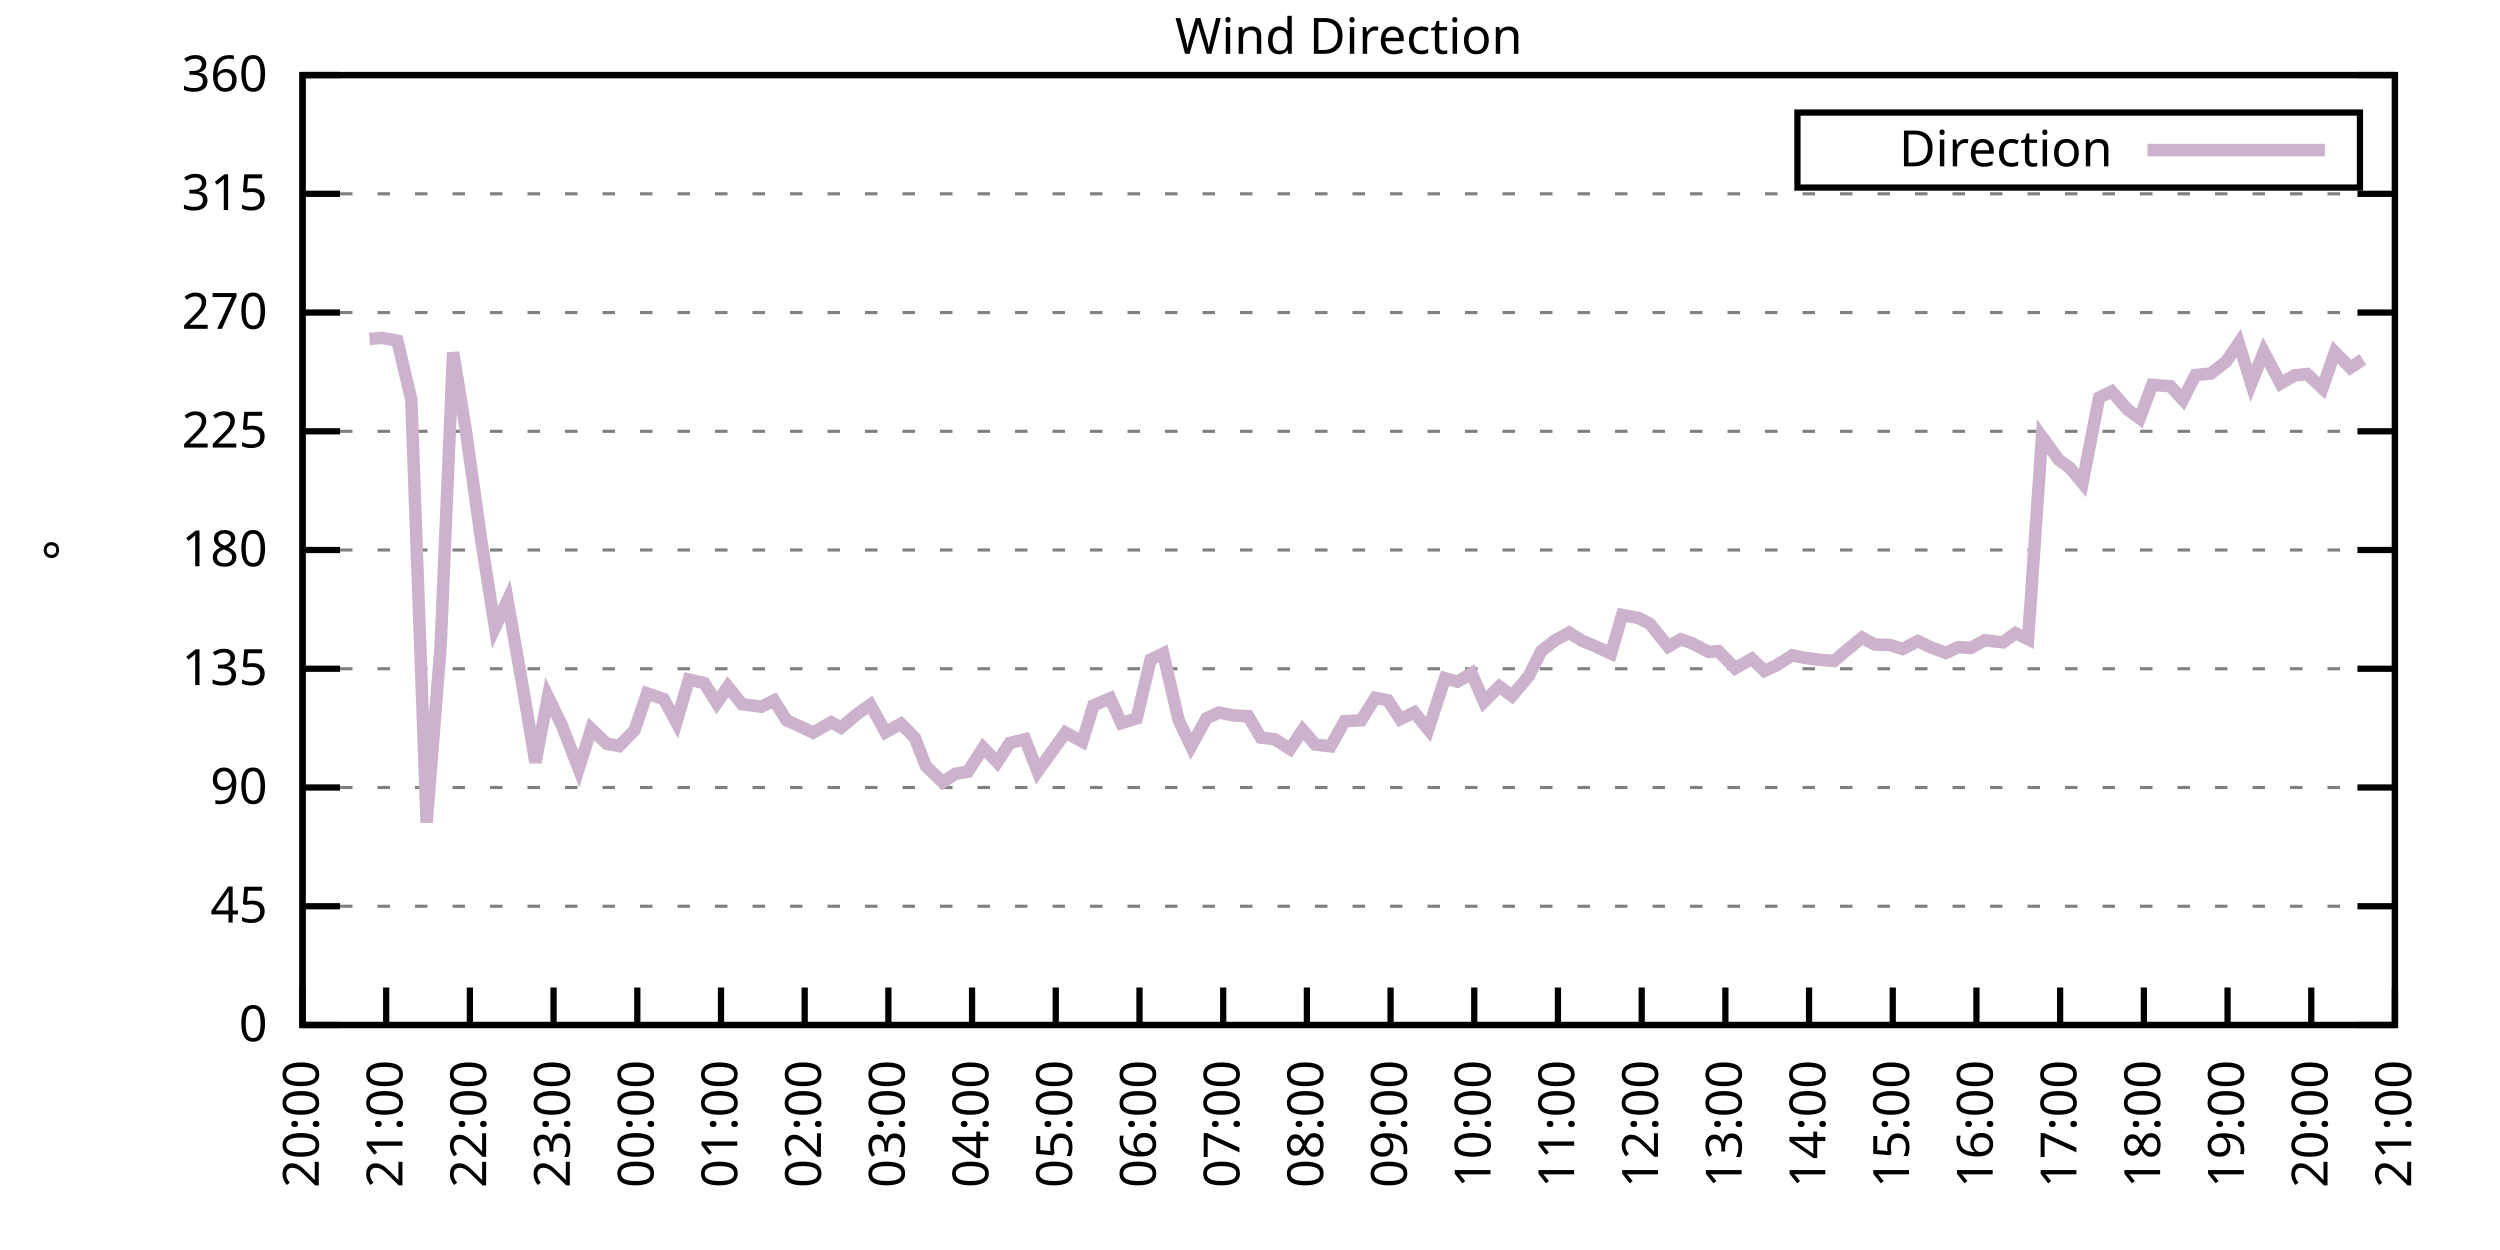
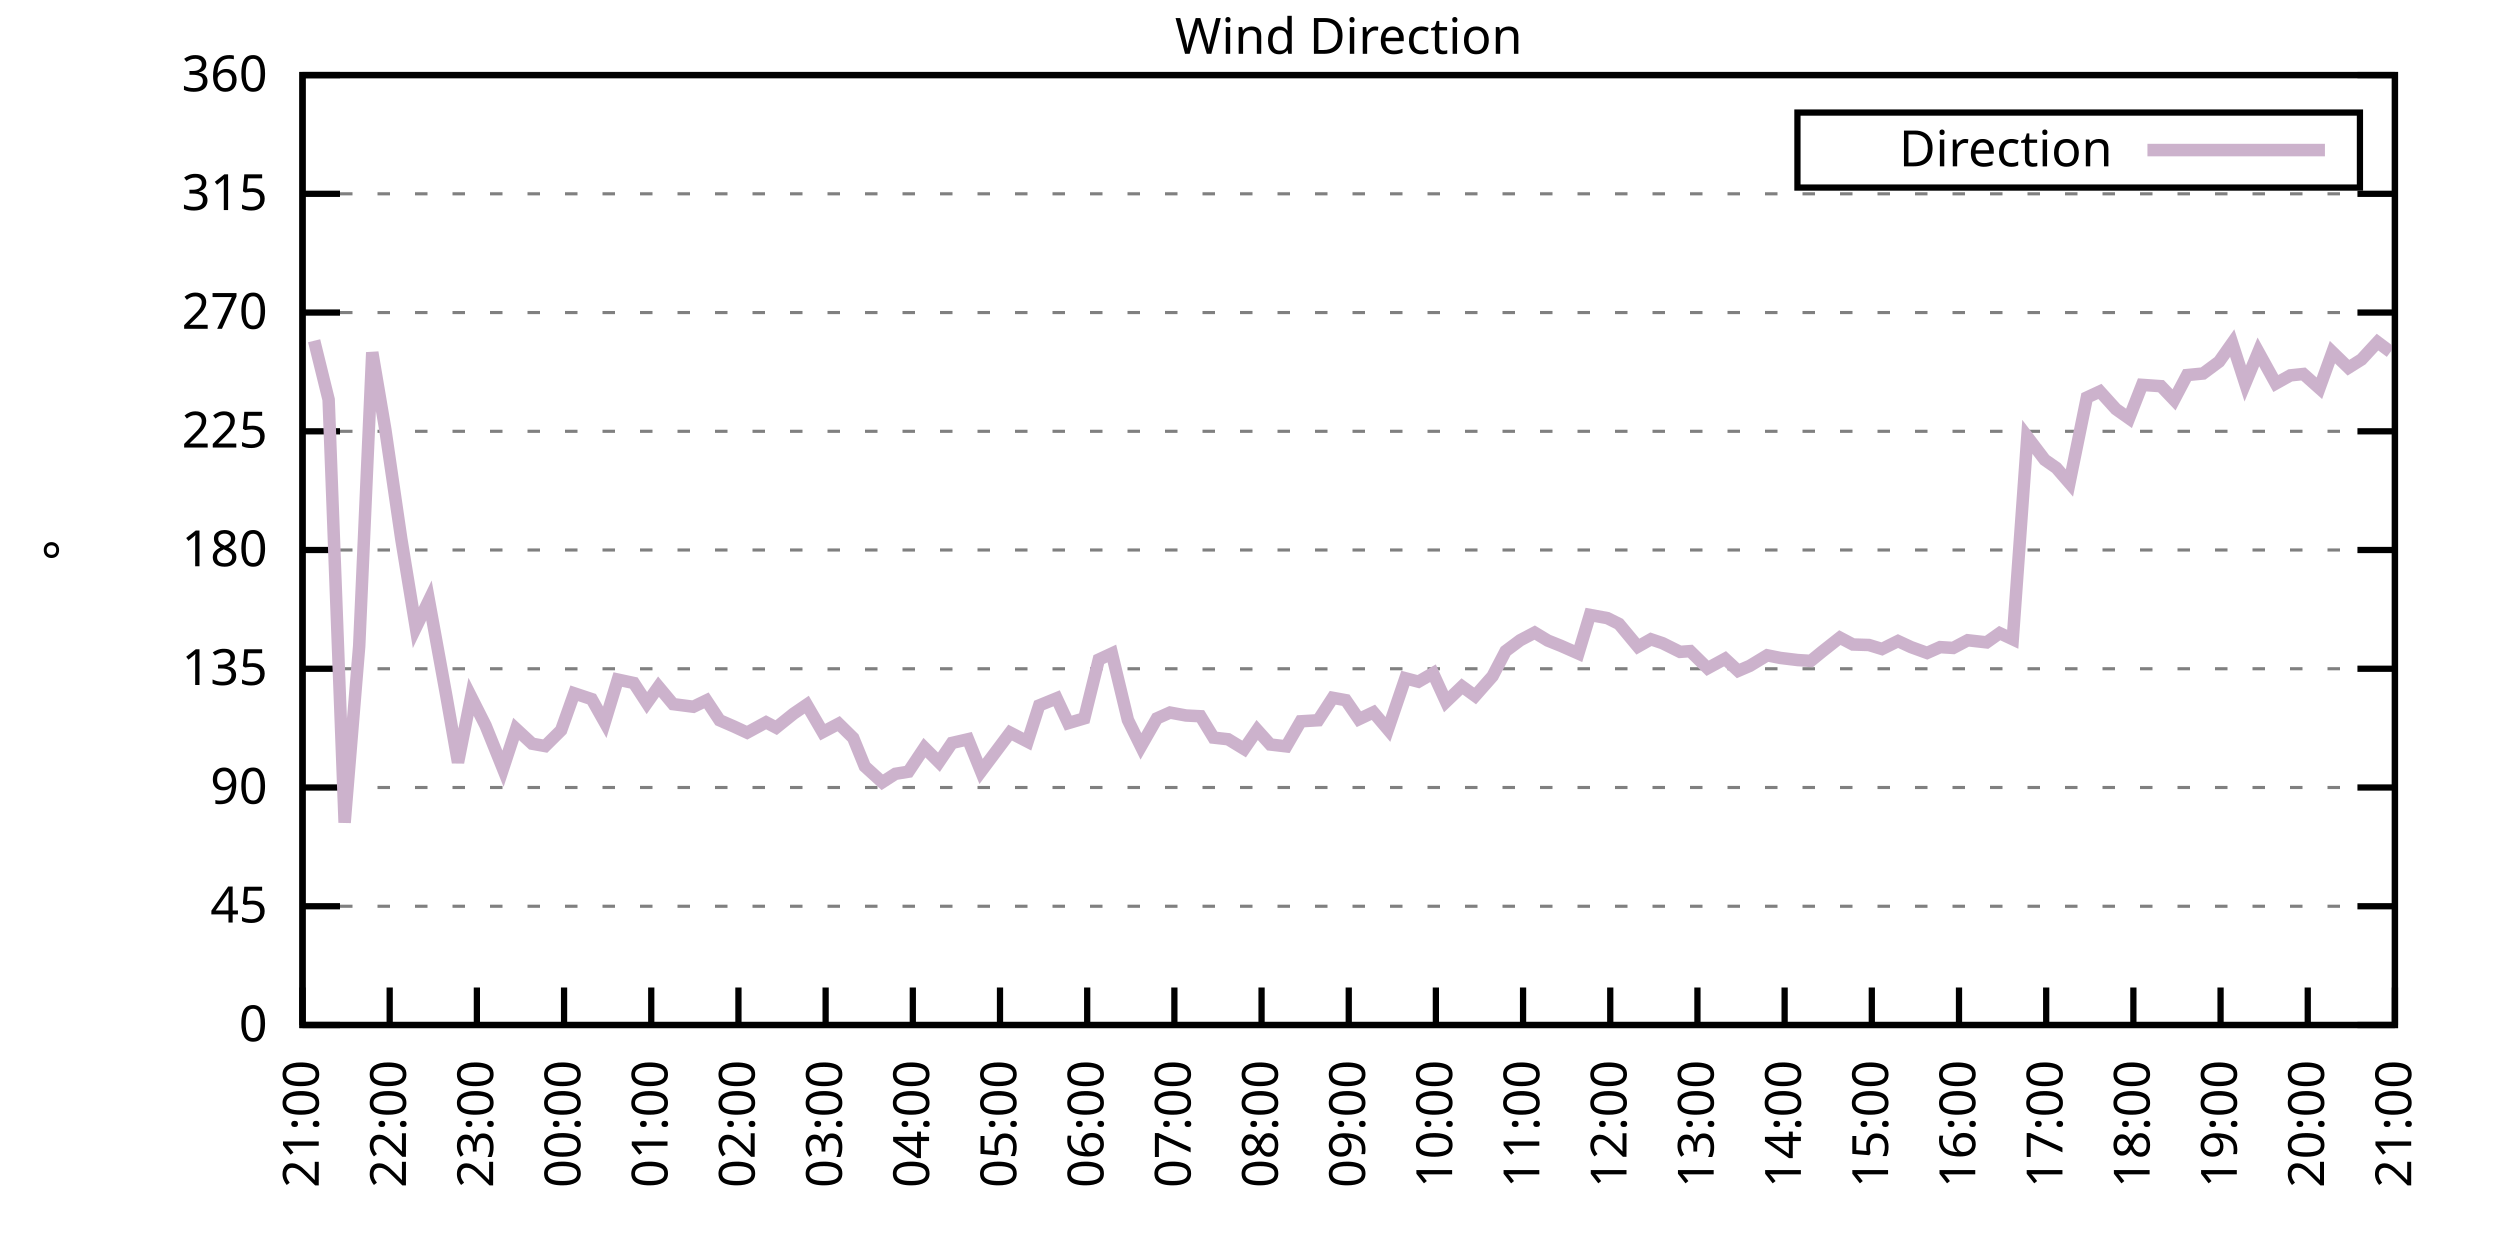
<svg xmlns="http://www.w3.org/2000/svg" xmlns:xlink="http://www.w3.org/1999/xlink" width="400" height="200" viewBox="0 0 400 200">
  <g id="gnuplot_canvas">
    <rect x="0" y="0" width="400" height="200" fill="none" />
    <defs>
      <circle id="gpDot" r="0.5" stroke-width="0.5" stroke="currentColor" />
      <path id="gpPt0" stroke-width="0.333" stroke="currentColor" d="M-1,0 h2 M0,-1 v2" />
      <path id="gpPt1" stroke-width="0.333" stroke="currentColor" d="M-1,-1 L1,1 M1,-1 L-1,1" />
      <path id="gpPt2" stroke-width="0.333" stroke="currentColor" d="M-1,0 L1,0 M0,-1 L0,1 M-1,-1 L1,1 M-1,1 L1,-1" />
      <rect id="gpPt3" stroke-width="0.333" stroke="currentColor" x="-1" y="-1" width="2" height="2" />
      <rect id="gpPt4" stroke-width="0.333" stroke="currentColor" fill="currentColor" x="-1" y="-1" width="2" height="2" />
      <circle id="gpPt5" stroke-width="0.333" stroke="currentColor" cx="0" cy="0" r="1" />
      <use xlink:href="#gpPt5" id="gpPt6" fill="currentColor" stroke="none" />
      <path id="gpPt7" stroke-width="0.333" stroke="currentColor" d="M0,-1.33 L-1.33,0.67 L1.33,0.67 z" />
      <use xlink:href="#gpPt7" id="gpPt8" fill="currentColor" stroke="none" />
      <use xlink:href="#gpPt7" id="gpPt9" stroke="currentColor" transform="rotate(180)" />
      <use xlink:href="#gpPt9" id="gpPt10" fill="currentColor" stroke="none" />
      <use xlink:href="#gpPt3" id="gpPt11" stroke="currentColor" transform="rotate(45)" />
      <use xlink:href="#gpPt11" id="gpPt12" fill="currentColor" stroke="none" />
      <path id="gpPt13" stroke-width="0.333" stroke="currentColor" d="M0,1.330 L1.265,0.411 L0.782,-1.067 L-0.782,-1.076 L-1.265,0.411 z" />
      <use xlink:href="#gpPt13" id="gpPt14" fill="currentColor" stroke="none" />
      <filter id="textbox" filterUnits="objectBoundingBox" x="0" y="0" height="1" width="1">
        <feFlood flood-color="white" flood-opacity="1" result="bgnd" />
        <feComposite in="SourceGraphic" in2="bgnd" operator="atop" />
      </filter>
      <filter id="greybox" filterUnits="objectBoundingBox" x="0" y="0" height="1" width="1">
        <feFlood flood-color="lightgrey" flood-opacity="1" result="grey" />
        <feComposite in="SourceGraphic" in2="grey" operator="atop" />
      </filter>
    </defs>
    <g fill="none" color="white" stroke="currentColor" stroke-width="1.00" stroke-linecap="butt" stroke-linejoin="miter">
</g>
    <g fill="none" color="black" stroke="currentColor" stroke-width="1.00" stroke-linecap="butt" stroke-linejoin="miter">
      <g stroke="none" shape-rendering="crispEdges">
        <polygon fill="rgb(255, 255, 255)" points="48.40,164.00 383.18,164.00 383.18,12.02 48.40,12.02 " />
      </g>
    </g>
    <g fill="none" color="black" stroke="currentColor" stroke-width="1.00" stroke-linecap="butt" stroke-linejoin="miter">
</g>
    <g fill="none" color="black" stroke="black" stroke-width="0.50" stroke-linecap="butt" stroke-linejoin="miter">
</g>
    <g fill="none" color="gray" stroke="currentColor" stroke-width="0.50" stroke-linecap="butt" stroke-linejoin="miter">
      <path stroke="gray" stroke-dasharray="2,4" class="gridline" d="M48.40,164.00 L383.19,164.00  " />
    </g>
    <g fill="none" color="gray" stroke="gray" stroke-width="1.00" stroke-linecap="butt" stroke-linejoin="miter">
</g>
    <g fill="none" color="black" stroke="currentColor" stroke-width="1.00" stroke-linecap="butt" stroke-linejoin="miter">
      <path stroke="black" d="M48.40,164.00 L54.40,164.00 M383.19,164.00 L377.19,164.00  " />
      <g transform="translate(42.80,166.60)" stroke="none" fill="black" font-family="Sans" font-size="8.00" text-anchor="end">
        <text>
          <tspan font-family="Sans"> 0</tspan>
        </text>
      </g>
    </g>
    <g fill="none" color="black" stroke="currentColor" stroke-width="1.00" stroke-linecap="butt" stroke-linejoin="miter">
</g>
    <g fill="none" color="black" stroke="black" stroke-width="0.50" stroke-linecap="butt" stroke-linejoin="miter">
</g>
    <g fill="none" color="gray" stroke="currentColor" stroke-width="0.50" stroke-linecap="butt" stroke-linejoin="miter">
      <path stroke="gray" stroke-dasharray="2,4" class="gridline" d="M48.40,145.00 L383.19,145.00  " />
    </g>
    <g fill="none" color="gray" stroke="gray" stroke-width="1.00" stroke-linecap="butt" stroke-linejoin="miter">
</g>
    <g fill="none" color="black" stroke="currentColor" stroke-width="1.00" stroke-linecap="butt" stroke-linejoin="miter">
      <path stroke="black" d="M48.40,145.00 L54.40,145.00 M383.19,145.00 L377.19,145.00  " />
      <g transform="translate(42.80,147.60)" stroke="none" fill="black" font-family="Sans" font-size="8.00" text-anchor="end">
        <text>
          <tspan font-family="Sans"> 45</tspan>
        </text>
      </g>
    </g>
    <g fill="none" color="black" stroke="currentColor" stroke-width="1.00" stroke-linecap="butt" stroke-linejoin="miter">
</g>
    <g fill="none" color="black" stroke="black" stroke-width="0.50" stroke-linecap="butt" stroke-linejoin="miter">
</g>
    <g fill="none" color="gray" stroke="currentColor" stroke-width="0.50" stroke-linecap="butt" stroke-linejoin="miter">
      <path stroke="gray" stroke-dasharray="2,4" class="gridline" d="M48.40,126.00 L383.19,126.00  " />
    </g>
    <g fill="none" color="gray" stroke="gray" stroke-width="1.00" stroke-linecap="butt" stroke-linejoin="miter">
</g>
    <g fill="none" color="black" stroke="currentColor" stroke-width="1.00" stroke-linecap="butt" stroke-linejoin="miter">
      <path stroke="black" d="M48.40,126.00 L54.40,126.00 M383.19,126.00 L377.19,126.00  " />
      <g transform="translate(42.80,128.60)" stroke="none" fill="black" font-family="Sans" font-size="8.00" text-anchor="end">
        <text>
          <tspan font-family="Sans"> 90</tspan>
        </text>
      </g>
    </g>
    <g fill="none" color="black" stroke="currentColor" stroke-width="1.00" stroke-linecap="butt" stroke-linejoin="miter">
</g>
    <g fill="none" color="black" stroke="black" stroke-width="0.50" stroke-linecap="butt" stroke-linejoin="miter">
</g>
    <g fill="none" color="gray" stroke="currentColor" stroke-width="0.50" stroke-linecap="butt" stroke-linejoin="miter">
      <path stroke="gray" stroke-dasharray="2,4" class="gridline" d="M48.40,107.00 L383.19,107.00  " />
    </g>
    <g fill="none" color="gray" stroke="gray" stroke-width="1.00" stroke-linecap="butt" stroke-linejoin="miter">
</g>
    <g fill="none" color="black" stroke="currentColor" stroke-width="1.00" stroke-linecap="butt" stroke-linejoin="miter">
      <path stroke="black" d="M48.40,107.00 L54.40,107.00 M383.19,107.00 L377.19,107.00  " />
      <g transform="translate(42.80,109.60)" stroke="none" fill="black" font-family="Sans" font-size="8.00" text-anchor="end">
        <text>
          <tspan font-family="Sans"> 135</tspan>
        </text>
      </g>
    </g>
    <g fill="none" color="black" stroke="currentColor" stroke-width="1.00" stroke-linecap="butt" stroke-linejoin="miter">
</g>
    <g fill="none" color="black" stroke="black" stroke-width="0.50" stroke-linecap="butt" stroke-linejoin="miter">
</g>
    <g fill="none" color="gray" stroke="currentColor" stroke-width="0.50" stroke-linecap="butt" stroke-linejoin="miter">
      <path stroke="gray" stroke-dasharray="2,4" class="gridline" d="M48.40,88.00 L383.19,88.00  " />
    </g>
    <g fill="none" color="gray" stroke="gray" stroke-width="1.00" stroke-linecap="butt" stroke-linejoin="miter">
</g>
    <g fill="none" color="black" stroke="currentColor" stroke-width="1.00" stroke-linecap="butt" stroke-linejoin="miter">
      <path stroke="black" d="M48.40,88.00 L54.40,88.00 M383.19,88.00 L377.19,88.00  " />
      <g transform="translate(42.80,90.60)" stroke="none" fill="black" font-family="Sans" font-size="8.00" text-anchor="end">
        <text>
          <tspan font-family="Sans"> 180</tspan>
        </text>
      </g>
    </g>
    <g fill="none" color="black" stroke="currentColor" stroke-width="1.00" stroke-linecap="butt" stroke-linejoin="miter">
</g>
    <g fill="none" color="black" stroke="black" stroke-width="0.50" stroke-linecap="butt" stroke-linejoin="miter">
</g>
    <g fill="none" color="gray" stroke="currentColor" stroke-width="0.50" stroke-linecap="butt" stroke-linejoin="miter">
      <path stroke="gray" stroke-dasharray="2,4" class="gridline" d="M48.40,69.01 L383.19,69.01  " />
    </g>
    <g fill="none" color="gray" stroke="gray" stroke-width="1.00" stroke-linecap="butt" stroke-linejoin="miter">
</g>
    <g fill="none" color="black" stroke="currentColor" stroke-width="1.00" stroke-linecap="butt" stroke-linejoin="miter">
      <path stroke="black" d="M48.40,69.01 L54.40,69.01 M383.19,69.01 L377.19,69.01  " />
      <g transform="translate(42.80,71.61)" stroke="none" fill="black" font-family="Sans" font-size="8.00" text-anchor="end">
        <text>
          <tspan font-family="Sans"> 225</tspan>
        </text>
      </g>
    </g>
    <g fill="none" color="black" stroke="currentColor" stroke-width="1.00" stroke-linecap="butt" stroke-linejoin="miter">
</g>
    <g fill="none" color="black" stroke="black" stroke-width="0.50" stroke-linecap="butt" stroke-linejoin="miter">
</g>
    <g fill="none" color="gray" stroke="currentColor" stroke-width="0.50" stroke-linecap="butt" stroke-linejoin="miter">
      <path stroke="gray" stroke-dasharray="2,4" class="gridline" d="M48.40,50.01 L383.19,50.01  " />
    </g>
    <g fill="none" color="gray" stroke="gray" stroke-width="1.00" stroke-linecap="butt" stroke-linejoin="miter">
</g>
    <g fill="none" color="black" stroke="currentColor" stroke-width="1.00" stroke-linecap="butt" stroke-linejoin="miter">
      <path stroke="black" d="M48.40,50.01 L54.40,50.01 M383.19,50.01 L377.19,50.01  " />
      <g transform="translate(42.80,52.61)" stroke="none" fill="black" font-family="Sans" font-size="8.00" text-anchor="end">
        <text>
          <tspan font-family="Sans"> 270</tspan>
        </text>
      </g>
    </g>
    <g fill="none" color="black" stroke="currentColor" stroke-width="1.00" stroke-linecap="butt" stroke-linejoin="miter">
</g>
    <g fill="none" color="black" stroke="black" stroke-width="0.50" stroke-linecap="butt" stroke-linejoin="miter">
</g>
    <g fill="none" color="gray" stroke="currentColor" stroke-width="0.50" stroke-linecap="butt" stroke-linejoin="miter">
      <path stroke="gray" stroke-dasharray="2,4" class="gridline" d="M48.40,31.01 L383.19,31.01  " />
    </g>
    <g fill="none" color="gray" stroke="gray" stroke-width="1.00" stroke-linecap="butt" stroke-linejoin="miter">
</g>
    <g fill="none" color="black" stroke="currentColor" stroke-width="1.00" stroke-linecap="butt" stroke-linejoin="miter">
      <path stroke="black" d="M48.40,31.01 L54.40,31.01 M383.19,31.01 L377.19,31.01  " />
      <g transform="translate(42.80,33.61)" stroke="none" fill="black" font-family="Sans" font-size="8.00" text-anchor="end">
        <text>
          <tspan font-family="Sans"> 315</tspan>
        </text>
      </g>
    </g>
    <g fill="none" color="black" stroke="currentColor" stroke-width="1.00" stroke-linecap="butt" stroke-linejoin="miter">
</g>
    <g fill="none" color="black" stroke="black" stroke-width="0.50" stroke-linecap="butt" stroke-linejoin="miter">
</g>
    <g fill="none" color="gray" stroke="currentColor" stroke-width="0.50" stroke-linecap="butt" stroke-linejoin="miter">
      <path stroke="gray" stroke-dasharray="2,4" class="gridline" d="M48.40,12.01 L383.19,12.01  " />
    </g>
    <g fill="none" color="gray" stroke="gray" stroke-width="1.00" stroke-linecap="butt" stroke-linejoin="miter">
</g>
    <g fill="none" color="black" stroke="currentColor" stroke-width="1.00" stroke-linecap="butt" stroke-linejoin="miter">
      <path stroke="black" d="M48.40,12.01 L54.40,12.01 M383.19,12.01 L377.19,12.01  " />
      <g transform="translate(42.80,14.61)" stroke="none" fill="black" font-family="Sans" font-size="8.00" text-anchor="end">
        <text>
          <tspan font-family="Sans"> 360</tspan>
        </text>
      </g>
    </g>
    <g fill="none" color="black" stroke="currentColor" stroke-width="1.00" stroke-linecap="butt" stroke-linejoin="miter">
      <path stroke="black" d="M48.40,164.00 L48.40,158.00  " />
      <g transform="translate(51.00,169.60) rotate(270.00)" stroke="none" fill="black" font-family="Sans" font-size="8.00" text-anchor="end">
        <text>
-           <tspan font-family="Sans">20:00</tspan>
-         </text>
-       </g>
-     </g>
-     <g fill="none" color="black" stroke="currentColor" stroke-width="1.00" stroke-linecap="butt" stroke-linejoin="miter">
-       <path stroke="black" d="M61.79,164.00 L61.79,158.00  " />
-       <g transform="translate(64.39,169.60) rotate(270.00)" stroke="none" fill="black" font-family="Sans" font-size="8.00" text-anchor="end">
-         <text>
          <tspan font-family="Sans">21:00</tspan>
        </text>
      </g>
    </g>
    <g fill="none" color="black" stroke="currentColor" stroke-width="1.00" stroke-linecap="butt" stroke-linejoin="miter">
-       <path stroke="black" d="M75.18,164.00 L75.18,158.00  " />
-       <g transform="translate(77.78,169.60) rotate(270.00)" stroke="none" fill="black" font-family="Sans" font-size="8.00" text-anchor="end">
+       <path stroke="black" d="M62.35,164.00 L62.35,158.00  " />
+       <g transform="translate(64.95,169.60) rotate(270.00)" stroke="none" fill="black" font-family="Sans" font-size="8.00" text-anchor="end">
        <text>
          <tspan font-family="Sans">22:00</tspan>
        </text>
      </g>
    </g>
    <g fill="none" color="black" stroke="currentColor" stroke-width="1.00" stroke-linecap="butt" stroke-linejoin="miter">
-       <path stroke="black" d="M88.57,164.00 L88.57,158.00  " />
-       <g transform="translate(91.17,169.60) rotate(270.00)" stroke="none" fill="black" font-family="Sans" font-size="8.00" text-anchor="end">
+       <path stroke="black" d="M76.30,164.00 L76.30,158.00  " />
+       <g transform="translate(78.90,169.60) rotate(270.00)" stroke="none" fill="black" font-family="Sans" font-size="8.00" text-anchor="end">
        <text>
          <tspan font-family="Sans">23:00</tspan>
        </text>
      </g>
    </g>
    <g fill="none" color="black" stroke="currentColor" stroke-width="1.00" stroke-linecap="butt" stroke-linejoin="miter">
-       <path stroke="black" d="M101.97,164.00 L101.97,158.00  " />
-       <g transform="translate(104.57,169.60) rotate(270.00)" stroke="none" fill="black" font-family="Sans" font-size="8.00" text-anchor="end">
+       <path stroke="black" d="M90.25,164.00 L90.25,158.00  " />
+       <g transform="translate(92.85,169.60) rotate(270.00)" stroke="none" fill="black" font-family="Sans" font-size="8.00" text-anchor="end">
        <text>
          <tspan font-family="Sans">00:00</tspan>
        </text>
      </g>
    </g>
    <g fill="none" color="black" stroke="currentColor" stroke-width="1.00" stroke-linecap="butt" stroke-linejoin="miter">
-       <path stroke="black" d="M115.36,164.00 L115.36,158.00  " />
-       <g transform="translate(117.96,169.60) rotate(270.00)" stroke="none" fill="black" font-family="Sans" font-size="8.00" text-anchor="end">
+       <path stroke="black" d="M104.20,164.00 L104.20,158.00  " />
+       <g transform="translate(106.80,169.60) rotate(270.00)" stroke="none" fill="black" font-family="Sans" font-size="8.00" text-anchor="end">
        <text>
          <tspan font-family="Sans">01:00</tspan>
        </text>
      </g>
    </g>
    <g fill="none" color="black" stroke="currentColor" stroke-width="1.00" stroke-linecap="butt" stroke-linejoin="miter">
-       <path stroke="black" d="M128.75,164.00 L128.75,158.00  " />
-       <g transform="translate(131.35,169.60) rotate(270.00)" stroke="none" fill="black" font-family="Sans" font-size="8.00" text-anchor="end">
+       <path stroke="black" d="M118.15,164.00 L118.15,158.00  " />
+       <g transform="translate(120.75,169.60) rotate(270.00)" stroke="none" fill="black" font-family="Sans" font-size="8.00" text-anchor="end">
        <text>
          <tspan font-family="Sans">02:00</tspan>
        </text>
      </g>
    </g>
    <g fill="none" color="black" stroke="currentColor" stroke-width="1.00" stroke-linecap="butt" stroke-linejoin="miter">
-       <path stroke="black" d="M142.14,164.00 L142.14,158.00  " />
-       <g transform="translate(144.74,169.60) rotate(270.00)" stroke="none" fill="black" font-family="Sans" font-size="8.00" text-anchor="end">
+       <path stroke="black" d="M132.10,164.00 L132.10,158.00  " />
+       <g transform="translate(134.70,169.60) rotate(270.00)" stroke="none" fill="black" font-family="Sans" font-size="8.00" text-anchor="end">
        <text>
          <tspan font-family="Sans">03:00</tspan>
        </text>
      </g>
    </g>
    <g fill="none" color="black" stroke="currentColor" stroke-width="1.00" stroke-linecap="butt" stroke-linejoin="miter">
-       <path stroke="black" d="M155.53,164.00 L155.53,158.00  " />
-       <g transform="translate(158.13,169.60) rotate(270.00)" stroke="none" fill="black" font-family="Sans" font-size="8.00" text-anchor="end">
+       <path stroke="black" d="M146.05,164.00 L146.05,158.00  " />
+       <g transform="translate(148.65,169.60) rotate(270.00)" stroke="none" fill="black" font-family="Sans" font-size="8.00" text-anchor="end">
        <text>
          <tspan font-family="Sans">04:00</tspan>
        </text>
      </g>
    </g>
    <g fill="none" color="black" stroke="currentColor" stroke-width="1.00" stroke-linecap="butt" stroke-linejoin="miter">
-       <path stroke="black" d="M168.92,164.00 L168.92,158.00  " />
-       <g transform="translate(171.52,169.60) rotate(270.00)" stroke="none" fill="black" font-family="Sans" font-size="8.00" text-anchor="end">
+       <path stroke="black" d="M160.00,164.00 L160.00,158.00  " />
+       <g transform="translate(162.60,169.60) rotate(270.00)" stroke="none" fill="black" font-family="Sans" font-size="8.00" text-anchor="end">
        <text>
          <tspan font-family="Sans">05:00</tspan>
        </text>
      </g>
    </g>
    <g fill="none" color="black" stroke="currentColor" stroke-width="1.00" stroke-linecap="butt" stroke-linejoin="miter">
-       <path stroke="black" d="M182.32,164.00 L182.32,158.00  " />
-       <g transform="translate(184.92,169.60) rotate(270.00)" stroke="none" fill="black" font-family="Sans" font-size="8.00" text-anchor="end">
+       <path stroke="black" d="M173.95,164.00 L173.95,158.00  " />
+       <g transform="translate(176.55,169.60) rotate(270.00)" stroke="none" fill="black" font-family="Sans" font-size="8.00" text-anchor="end">
        <text>
          <tspan font-family="Sans">06:00</tspan>
        </text>
      </g>
    </g>
    <g fill="none" color="black" stroke="currentColor" stroke-width="1.00" stroke-linecap="butt" stroke-linejoin="miter">
-       <path stroke="black" d="M195.71,164.00 L195.71,158.00  " />
-       <g transform="translate(198.31,169.60) rotate(270.00)" stroke="none" fill="black" font-family="Sans" font-size="8.00" text-anchor="end">
+       <path stroke="black" d="M187.90,164.00 L187.90,158.00  " />
+       <g transform="translate(190.50,169.60) rotate(270.00)" stroke="none" fill="black" font-family="Sans" font-size="8.00" text-anchor="end">
        <text>
          <tspan font-family="Sans">07:00</tspan>
        </text>
      </g>
    </g>
    <g fill="none" color="black" stroke="currentColor" stroke-width="1.00" stroke-linecap="butt" stroke-linejoin="miter">
-       <path stroke="black" d="M209.10,164.00 L209.10,158.00  " />
-       <g transform="translate(211.70,169.60) rotate(270.00)" stroke="none" fill="black" font-family="Sans" font-size="8.00" text-anchor="end">
+       <path stroke="black" d="M201.85,164.00 L201.85,158.00  " />
+       <g transform="translate(204.45,169.60) rotate(270.00)" stroke="none" fill="black" font-family="Sans" font-size="8.00" text-anchor="end">
        <text>
          <tspan font-family="Sans">08:00</tspan>
        </text>
      </g>
    </g>
    <g fill="none" color="black" stroke="currentColor" stroke-width="1.00" stroke-linecap="butt" stroke-linejoin="miter">
-       <path stroke="black" d="M222.49,164.00 L222.49,158.00  " />
-       <g transform="translate(225.09,169.60) rotate(270.00)" stroke="none" fill="black" font-family="Sans" font-size="8.00" text-anchor="end">
+       <path stroke="black" d="M215.80,164.00 L215.80,158.00  " />
+       <g transform="translate(218.40,169.60) rotate(270.00)" stroke="none" fill="black" font-family="Sans" font-size="8.00" text-anchor="end">
        <text>
          <tspan font-family="Sans">09:00</tspan>
        </text>
      </g>
    </g>
    <g fill="none" color="black" stroke="currentColor" stroke-width="1.00" stroke-linecap="butt" stroke-linejoin="miter">
-       <path stroke="black" d="M235.88,164.00 L235.88,158.00  " />
-       <g transform="translate(238.48,169.60) rotate(270.00)" stroke="none" fill="black" font-family="Sans" font-size="8.00" text-anchor="end">
+       <path stroke="black" d="M229.74,164.00 L229.74,158.00  " />
+       <g transform="translate(232.34,169.60) rotate(270.00)" stroke="none" fill="black" font-family="Sans" font-size="8.00" text-anchor="end">
        <text>
          <tspan font-family="Sans">10:00</tspan>
        </text>
      </g>
    </g>
    <g fill="none" color="black" stroke="currentColor" stroke-width="1.00" stroke-linecap="butt" stroke-linejoin="miter">
-       <path stroke="black" d="M249.27,164.00 L249.27,158.00  " />
-       <g transform="translate(251.87,169.60) rotate(270.00)" stroke="none" fill="black" font-family="Sans" font-size="8.00" text-anchor="end">
+       <path stroke="black" d="M243.69,164.00 L243.69,158.00  " />
+       <g transform="translate(246.29,169.60) rotate(270.00)" stroke="none" fill="black" font-family="Sans" font-size="8.00" text-anchor="end">
        <text>
          <tspan font-family="Sans">11:00</tspan>
        </text>
      </g>
    </g>
    <g fill="none" color="black" stroke="currentColor" stroke-width="1.00" stroke-linecap="butt" stroke-linejoin="miter">
-       <path stroke="black" d="M262.67,164.00 L262.67,158.00  " />
-       <g transform="translate(265.27,169.60) rotate(270.00)" stroke="none" fill="black" font-family="Sans" font-size="8.00" text-anchor="end">
+       <path stroke="black" d="M257.64,164.00 L257.64,158.00  " />
+       <g transform="translate(260.24,169.60) rotate(270.00)" stroke="none" fill="black" font-family="Sans" font-size="8.00" text-anchor="end">
        <text>
          <tspan font-family="Sans">12:00</tspan>
        </text>
      </g>
    </g>
    <g fill="none" color="black" stroke="currentColor" stroke-width="1.00" stroke-linecap="butt" stroke-linejoin="miter">
-       <path stroke="black" d="M276.06,164.00 L276.06,158.00  " />
-       <g transform="translate(278.66,169.60) rotate(270.00)" stroke="none" fill="black" font-family="Sans" font-size="8.00" text-anchor="end">
+       <path stroke="black" d="M271.59,164.00 L271.59,158.00  " />
+       <g transform="translate(274.19,169.60) rotate(270.00)" stroke="none" fill="black" font-family="Sans" font-size="8.00" text-anchor="end">
        <text>
          <tspan font-family="Sans">13:00</tspan>
        </text>
      </g>
    </g>
    <g fill="none" color="black" stroke="currentColor" stroke-width="1.00" stroke-linecap="butt" stroke-linejoin="miter">
-       <path stroke="black" d="M289.45,164.00 L289.45,158.00  " />
-       <g transform="translate(292.05,169.60) rotate(270.00)" stroke="none" fill="black" font-family="Sans" font-size="8.00" text-anchor="end">
+       <path stroke="black" d="M285.54,164.00 L285.54,158.00  " />
+       <g transform="translate(288.14,169.60) rotate(270.00)" stroke="none" fill="black" font-family="Sans" font-size="8.00" text-anchor="end">
        <text>
          <tspan font-family="Sans">14:00</tspan>
        </text>
      </g>
    </g>
    <g fill="none" color="black" stroke="currentColor" stroke-width="1.00" stroke-linecap="butt" stroke-linejoin="miter">
-       <path stroke="black" d="M302.84,164.00 L302.84,158.00  " />
-       <g transform="translate(305.44,169.60) rotate(270.00)" stroke="none" fill="black" font-family="Sans" font-size="8.00" text-anchor="end">
+       <path stroke="black" d="M299.49,164.00 L299.49,158.00  " />
+       <g transform="translate(302.09,169.60) rotate(270.00)" stroke="none" fill="black" font-family="Sans" font-size="8.00" text-anchor="end">
        <text>
          <tspan font-family="Sans">15:00</tspan>
        </text>
      </g>
    </g>
    <g fill="none" color="black" stroke="currentColor" stroke-width="1.00" stroke-linecap="butt" stroke-linejoin="miter">
-       <path stroke="black" d="M316.23,164.00 L316.23,158.00  " />
-       <g transform="translate(318.83,169.60) rotate(270.00)" stroke="none" fill="black" font-family="Sans" font-size="8.00" text-anchor="end">
+       <path stroke="black" d="M313.44,164.00 L313.44,158.00  " />
+       <g transform="translate(316.04,169.60) rotate(270.00)" stroke="none" fill="black" font-family="Sans" font-size="8.00" text-anchor="end">
        <text>
          <tspan font-family="Sans">16:00</tspan>
        </text>
      </g>
    </g>
    <g fill="none" color="black" stroke="currentColor" stroke-width="1.00" stroke-linecap="butt" stroke-linejoin="miter">
-       <path stroke="black" d="M329.62,164.00 L329.62,158.00  " />
-       <g transform="translate(332.22,169.60) rotate(270.00)" stroke="none" fill="black" font-family="Sans" font-size="8.00" text-anchor="end">
+       <path stroke="black" d="M327.39,164.00 L327.39,158.00  " />
+       <g transform="translate(329.99,169.60) rotate(270.00)" stroke="none" fill="black" font-family="Sans" font-size="8.00" text-anchor="end">
        <text>
          <tspan font-family="Sans">17:00</tspan>
        </text>
      </g>
    </g>
    <g fill="none" color="black" stroke="currentColor" stroke-width="1.00" stroke-linecap="butt" stroke-linejoin="miter">
-       <path stroke="black" d="M343.02,164.00 L343.02,158.00  " />
-       <g transform="translate(345.62,169.60) rotate(270.00)" stroke="none" fill="black" font-family="Sans" font-size="8.00" text-anchor="end">
+       <path stroke="black" d="M341.34,164.00 L341.34,158.00  " />
+       <g transform="translate(343.94,169.60) rotate(270.00)" stroke="none" fill="black" font-family="Sans" font-size="8.00" text-anchor="end">
        <text>
          <tspan font-family="Sans">18:00</tspan>
        </text>
      </g>
    </g>
    <g fill="none" color="black" stroke="currentColor" stroke-width="1.00" stroke-linecap="butt" stroke-linejoin="miter">
-       <path stroke="black" d="M356.41,164.00 L356.41,158.00  " />
-       <g transform="translate(359.01,169.60) rotate(270.00)" stroke="none" fill="black" font-family="Sans" font-size="8.00" text-anchor="end">
+       <path stroke="black" d="M355.29,164.00 L355.29,158.00  " />
+       <g transform="translate(357.89,169.60) rotate(270.00)" stroke="none" fill="black" font-family="Sans" font-size="8.00" text-anchor="end">
        <text>
          <tspan font-family="Sans">19:00</tspan>
        </text>
      </g>
    </g>
    <g fill="none" color="black" stroke="currentColor" stroke-width="1.00" stroke-linecap="butt" stroke-linejoin="miter">
-       <path stroke="black" d="M369.80,164.00 L369.80,158.00  " />
-       <g transform="translate(372.40,169.60) rotate(270.00)" stroke="none" fill="black" font-family="Sans" font-size="8.00" text-anchor="end">
+       <path stroke="black" d="M369.24,164.00 L369.24,158.00  " />
+       <g transform="translate(371.84,169.60) rotate(270.00)" stroke="none" fill="black" font-family="Sans" font-size="8.00" text-anchor="end">
        <text>
          <tspan font-family="Sans">20:00</tspan>
        </text>
      </g>
    </g>
    <g fill="none" color="black" stroke="currentColor" stroke-width="1.00" stroke-linecap="butt" stroke-linejoin="miter">
      <path stroke="black" d="M383.19,164.00 L383.19,158.00  " />
      <g transform="translate(385.79,169.60) rotate(270.00)" stroke="none" fill="black" font-family="Sans" font-size="8.00" text-anchor="end">
        <text>
          <tspan font-family="Sans">21:00</tspan>
        </text>
      </g>
    </g>
    <g fill="none" color="black" stroke="currentColor" stroke-width="1.00" stroke-linecap="butt" stroke-linejoin="miter">
</g>
    <g fill="none" color="black" stroke="currentColor" stroke-width="1.00" stroke-linecap="butt" stroke-linejoin="miter">
      <path stroke="black" d="M48.40,12.01 L48.40,164.00 L383.19,164.00 L383.19,12.01 L48.40,12.01 Z  " />
    </g>
    <g fill="none" color="black" stroke="currentColor" stroke-width="1.00" stroke-linecap="butt" stroke-linejoin="miter">
</g>
    <g fill="none" color="black" stroke="currentColor" stroke-width="1.00" stroke-linecap="butt" stroke-linejoin="miter">
      <path stroke="black" d="M287.59,30.01 L287.59,18.01 L377.59,18.01 L377.59,30.01 L287.59,30.01 Z  " />
    </g>
    <g id="Wind_direction_plot_1">
      <g fill="none" color="white" stroke="black" stroke-width="2.00" stroke-linecap="butt" stroke-linejoin="miter">
</g>
      <g fill="none" color="black" stroke="currentColor" stroke-width="2.00" stroke-linecap="butt" stroke-linejoin="miter">
        <g transform="translate(337.99,26.61)" stroke="none" fill="black" font-family="Sans" font-size="8.00" text-anchor="end">
          <text>
            <tspan font-family="Sans">Direction</tspan>
          </text>
        </g>
      </g>
      <g fill="none" color="black" stroke="currentColor" stroke-width="2.00" stroke-linecap="butt" stroke-linejoin="miter">
-         <path stroke="rgb(204, 178, 204)" d="M343.59,24.01 L371.99,24.01 M59.11,54.23 L61.12,54.06 L63.58,54.52 L65.81,63.94 L68.26,131.62 L70.50,103.37   L72.50,56.38 L74.51,68.71 L76.97,86.27 L79.20,100.42 L81.21,96.07 L83.89,111.39 L85.67,121.99 L87.68,111.48   L89.91,116.08 L92.59,123.00 L94.60,116.63 L97.06,118.99 L99.06,119.37 L101.52,116.84 L103.53,110.93 L106.21,111.86   L108.22,115.57 L110.22,108.73 L112.68,109.28 L114.69,112.49 L116.47,109.87 L118.71,112.66 L121.83,113.08 L123.84,112.07   L125.85,115.24 L128.08,116.25 L130.09,117.22 L132.99,115.57 L134.55,116.42 L137.23,114.18 L139.24,112.75 L141.69,117.14   L144.15,115.79 L146.38,118.07 L148.17,122.62 L150.85,125.16 L152.85,123.81 L154.86,123.47 L157.32,119.63 L159.55,121.95   L161.56,118.87 L164.01,118.28 L166.02,123.43 L170.49,117.22 L173.17,118.66 L174.95,112.87 L177.63,111.73 L179.41,115.70   L181.87,114.94 L184.10,105.53 L186.11,104.56 L188.57,115.19 L190.57,119.42 L193.03,114.94 L195.04,114.01 L197.49,114.48   L199.73,114.60 L201.73,118.02 L203.97,118.28 L206.42,119.84 L208.43,116.80 L210.44,119.12 L212.89,119.42 L215.13,115.41   L217.80,115.24 L220.04,111.65 L222.04,112.03 L224.05,115.07 L226.29,113.97 L228.52,116.71 L231.20,108.52 L233.20,109.07   L235.44,107.72 L237.44,112.28 L239.90,109.83 L241.91,111.35 L244.59,108.19 L246.60,104.18 L248.83,102.44 L251.06,101.22   L253.07,102.49 L255.08,103.33 L257.76,104.56 L259.54,98.39 L262.22,98.90 L264.00,99.83 L266.91,103.46 L268.92,102.28   L270.70,102.91 L273.38,104.30 L274.94,104.18 L277.62,106.92 L280.30,105.40 L282.31,107.34 L284.09,106.54 L286.77,104.85   L288.78,105.27 L291.46,105.61 L293.47,105.74 L295.25,104.22 L297.93,102.02 L299.94,103.12 L302.39,103.20 L304.40,103.84   L306.86,102.57 L308.87,103.54 L311.32,104.47 L313.33,103.54 L315.34,103.67 L317.57,102.44 L320.47,102.78 L322.48,101.30   L324.49,102.28 L326.72,69.89 L329.40,73.57 L331.19,74.87 L333.19,77.28 L335.87,63.60 L337.88,62.63 L340.34,65.46   L342.35,66.94 L344.35,61.58 L347.26,61.79 L349.26,63.98 L351.27,60.01 L353.73,59.76 L356.18,57.86 L358.19,54.90   L360.20,61.36 L362.21,56.30 L364.89,61.36 L367.12,60.06 L369.13,59.84 L371.58,62.12 L373.59,56.34 L376.05,58.83   L378.06,57.52  " />
+         <path stroke="rgb(204, 178, 204)" d="M343.59,24.01 L371.99,24.01 M50.26,54.52 L52.58,63.94 L55.14,131.62 L57.47,103.37 L59.56,56.38 L61.65,68.71   L64.21,86.27 L66.53,100.42 L68.63,96.07 L71.42,111.39 L73.28,121.99 L75.37,111.48 L77.69,116.08 L80.48,123.00   L82.58,116.63 L85.13,118.99 L87.23,119.37 L89.78,116.84 L91.88,110.93 L94.67,111.86 L96.76,115.57 L98.85,108.73   L101.41,109.28 L103.50,112.49 L105.36,109.87 L107.69,112.66 L110.94,113.08 L113.03,112.07 L115.13,115.24 L117.45,116.25   L119.54,117.22 L122.57,115.57 L124.19,116.42 L126.98,114.18 L129.08,112.75 L131.63,117.14 L134.19,115.79 L136.51,118.07   L138.37,122.62 L141.16,125.16 L143.26,123.81 L145.35,123.47 L147.91,119.63 L150.23,121.95 L152.32,118.87 L154.88,118.28   L156.97,123.43 L161.62,117.22 L164.41,118.66 L166.27,112.87 L169.06,111.73 L170.92,115.70 L173.48,114.94 L175.81,105.53   L177.90,104.56 L180.46,115.19 L182.55,119.42 L185.11,114.94 L187.20,114.01 L189.76,114.48 L192.08,114.60 L194.17,118.02   L196.50,118.28 L199.06,119.84 L201.15,116.80 L203.24,119.12 L205.80,119.42 L208.12,115.41 L210.91,115.24 L213.24,111.65   L215.33,112.03 L217.42,115.07 L219.75,113.97 L222.07,116.71 L224.86,108.52 L226.95,109.07 L229.28,107.72 L231.37,112.28   L233.93,109.83 L236.02,111.35 L238.81,108.19 L240.90,104.18 L243.23,102.44 L245.55,101.22 L247.65,102.49 L249.74,103.33   L252.53,104.56 L254.39,98.39 L257.18,98.90 L259.04,99.83 L262.06,103.46 L264.15,102.28 L266.01,102.91 L268.80,104.30   L270.43,104.18 L273.22,106.92 L276.01,105.40 L278.10,107.34 L279.96,106.54 L282.75,104.85 L284.85,105.27 L287.64,105.61   L289.73,105.74 L291.59,104.22 L294.38,102.02 L296.47,103.12 L299.03,103.20 L301.12,103.84 L303.68,102.57 L305.77,103.54   L308.33,104.47 L310.42,103.54 L312.51,103.67 L314.84,102.44 L317.86,102.78 L319.95,101.30 L322.04,102.28 L324.37,69.89   L327.16,73.57 L329.02,74.87 L331.11,77.28 L333.90,63.60 L335.99,62.63 L338.55,65.46 L340.64,66.94 L342.74,61.58   L345.76,61.79 L347.85,63.98 L349.94,60.01 L352.50,59.76 L355.06,57.86 L357.15,54.90 L359.24,61.36 L361.34,56.30   L364.13,61.36 L366.45,60.06 L368.54,59.84 L371.10,62.12 L373.19,56.34 L375.75,58.83 L377.84,57.52 L380.40,54.74   L382.49,56.30  " />
      </g>
    </g>
    <g fill="none" color="black" stroke="currentColor" stroke-width="2.00" stroke-linecap="butt" stroke-linejoin="miter">
</g>
    <g fill="none" color="black" stroke="black" stroke-width="1.00" stroke-linecap="butt" stroke-linejoin="miter">
</g>
    <g fill="none" color="black" stroke="currentColor" stroke-width="1.00" stroke-linecap="butt" stroke-linejoin="miter">
      <path stroke="black" d="M48.40,12.01 L48.40,164.00 L383.19,164.00 L383.19,12.01 L48.40,12.01 Z  " />
      <g transform="translate(12.80,88.01) rotate(270.00)" stroke="none" fill="black" font-family="Sans" font-size="8.00" text-anchor="middle">
        <text>
          <tspan font-family="Sans">°</tspan>
        </text>
      </g>
    </g>
    <g fill="none" color="black" stroke="currentColor" stroke-width="1.00" stroke-linecap="butt" stroke-linejoin="miter">
</g>
    <g fill="none" color="black" stroke="currentColor" stroke-width="1.00" stroke-linecap="butt" stroke-linejoin="miter">
      <g transform="translate(215.79,8.61)" stroke="none" fill="black" font-family="Sans" font-size="8.00" text-anchor="middle">
        <text>
          <tspan font-family="Sans">Wind Direction</tspan>
        </text>
      </g>
    </g>
    <g fill="none" color="black" stroke="currentColor" stroke-width="1.00" stroke-linecap="butt" stroke-linejoin="miter">
</g>
  </g>
</svg>
